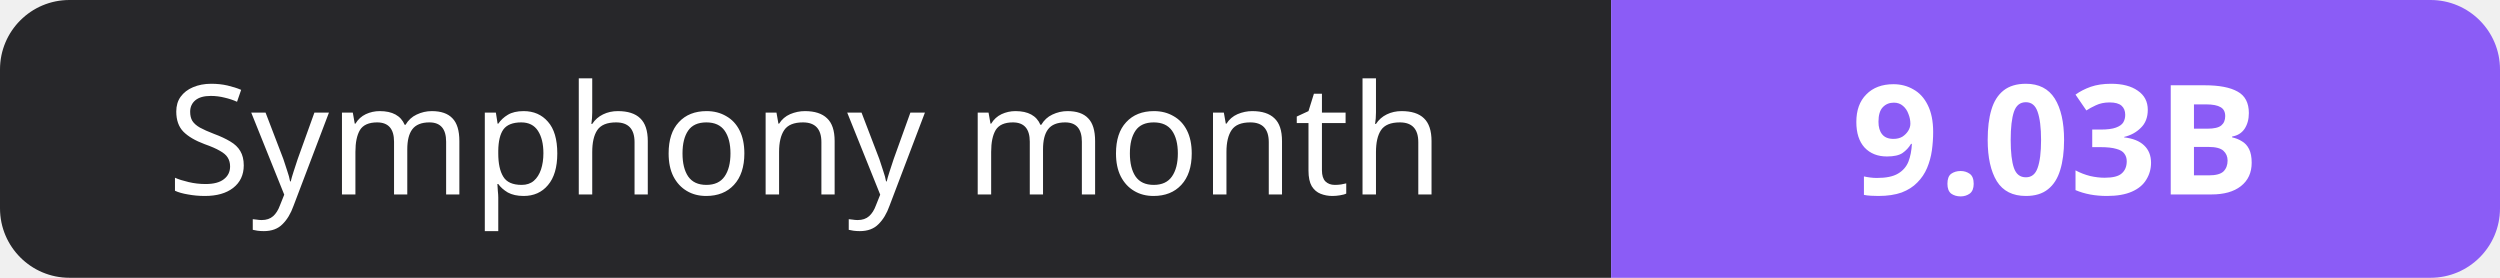
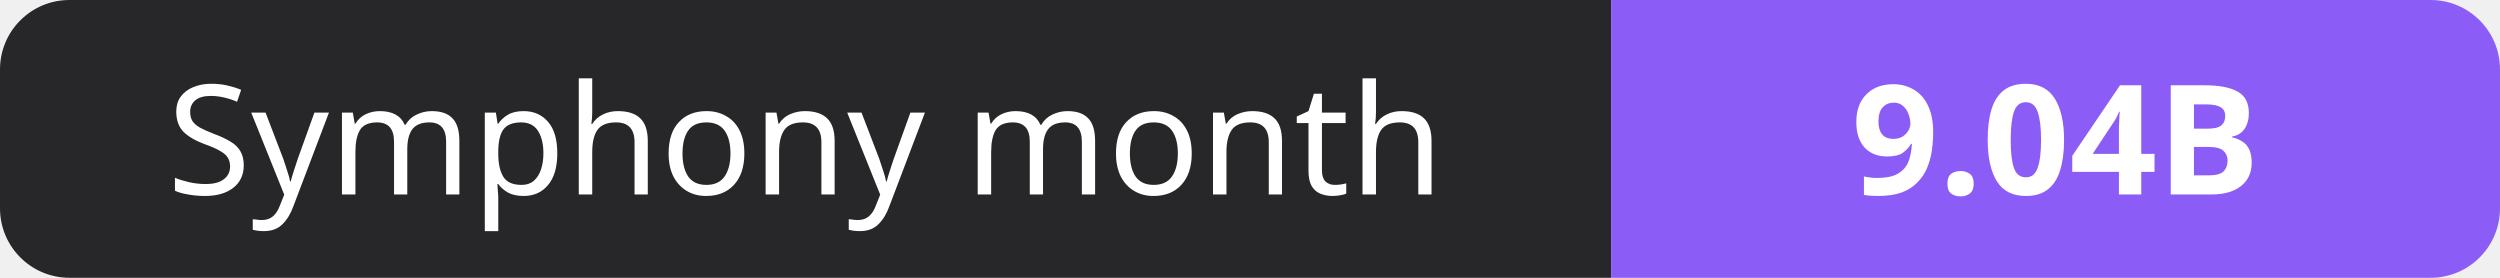
- <svg xmlns="http://www.w3.org/2000/svg" width="180" height="20" role="img" aria-label="Symphony month: 9.03B">
+ <svg xmlns="http://www.w3.org/2000/svg" width="180" height="20" role="img" aria-label="Symphony month: 9.04B">
  <clipPath id="r">
    <rect width="180" height="20" rx="5" fill="#fff" />
  </clipPath>
  <g clip-path="url(#r)">
    <rect width="116" height="20" fill="#27272a" />
    <rect x="116" width="64" height="20" fill="#8b5cf6" />
  </g>
  <g fill="#fff" text-anchor="middle" font-family="Verdana,Geneva,sans-serif" font-size="11">
    <text x="58.0" y="14">Symphony month</text>
-     <text x="148.0" y="14" font-weight="700">9.03B</text>
+     <text x="148.0" y="14" font-weight="700">9.04B</text>
  </g>
</svg>
